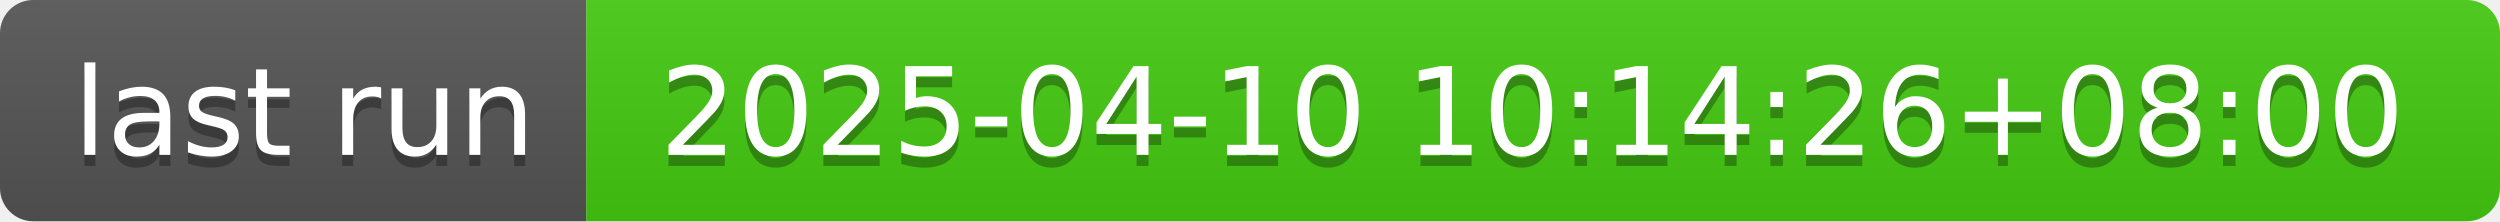
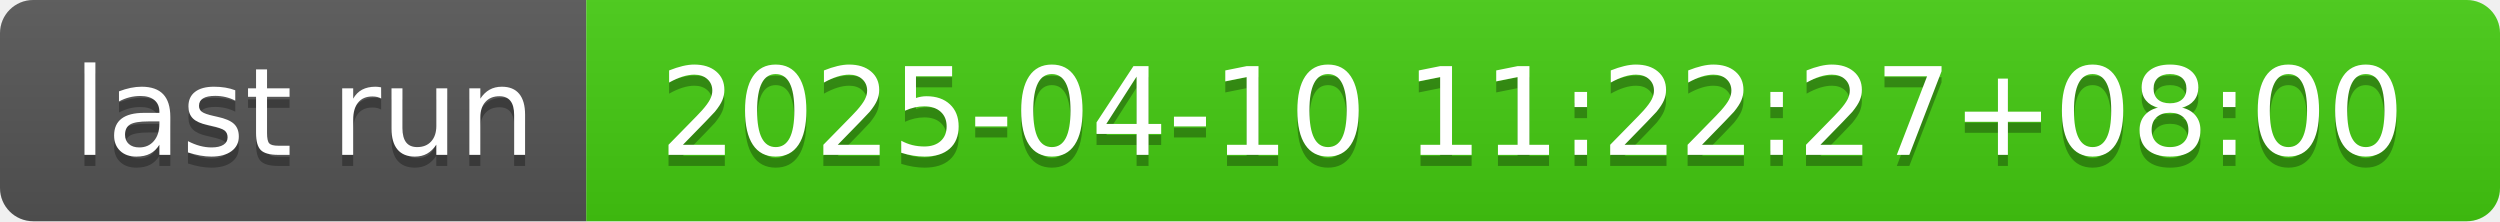
- <svg xmlns="http://www.w3.org/2000/svg" width="226" height="20" role="img" aria-label="last run: 2025-04-10 10:14:26+08:00">
+ <svg xmlns="http://www.w3.org/2000/svg" width="226" height="20" role="img" aria-label="last run: 2025-04-10 11:22:27+08:00">
  <linearGradient id="s" x2="0" y2="100%">
    <stop offset="0" stop-color="#bbb" stop-opacity=".1" />
    <stop offset="1" stop-opacity=".1" />
  </linearGradient>
  <clipPath id="r">
    <rect width="226" height="20" rx="3" fill="#fff" />
  </clipPath>
  <g clip-path="url(#r)">
    <rect width="53" height="20" fill="#555" />
    <rect x="53" width="173" height="20" fill="#4c1" />
    <rect width="226" height="20" fill="url(#s)" />
  </g>
  <g fill="#fff" text-anchor="middle" font-family="Verdana,Geneva,DejaVu Sans,sans-serif" text-rendering="geometricPrecision" font-size="110">
    <text aria-hidden="true" x="275" y="150" fill="#010101" fill-opacity=".3" transform="scale(.1)" textLength="430">last run</text>
    <text x="275" y="140" transform="scale(.1)" fill="#fff" textLength="430">last run</text>
-     <text aria-hidden="true" x="1385" y="150" fill="#010101" fill-opacity=".3" transform="scale(.1)" textLength="1630">2025-04-10 10:14:26+08:00</text>
-     <text x="1385" y="140" transform="scale(.1)" fill="#fff" textLength="1630">2025-04-10 10:14:26+08:00</text>
+     <text aria-hidden="true" x="1385" y="150" fill="#010101" fill-opacity=".3" transform="scale(.1)" textLength="1630">2025-04-10 11:22:27+08:00</text>
+     <text x="1385" y="140" transform="scale(.1)" fill="#fff" textLength="1630">2025-04-10 11:22:27+08:00</text>
  </g>
</svg>
